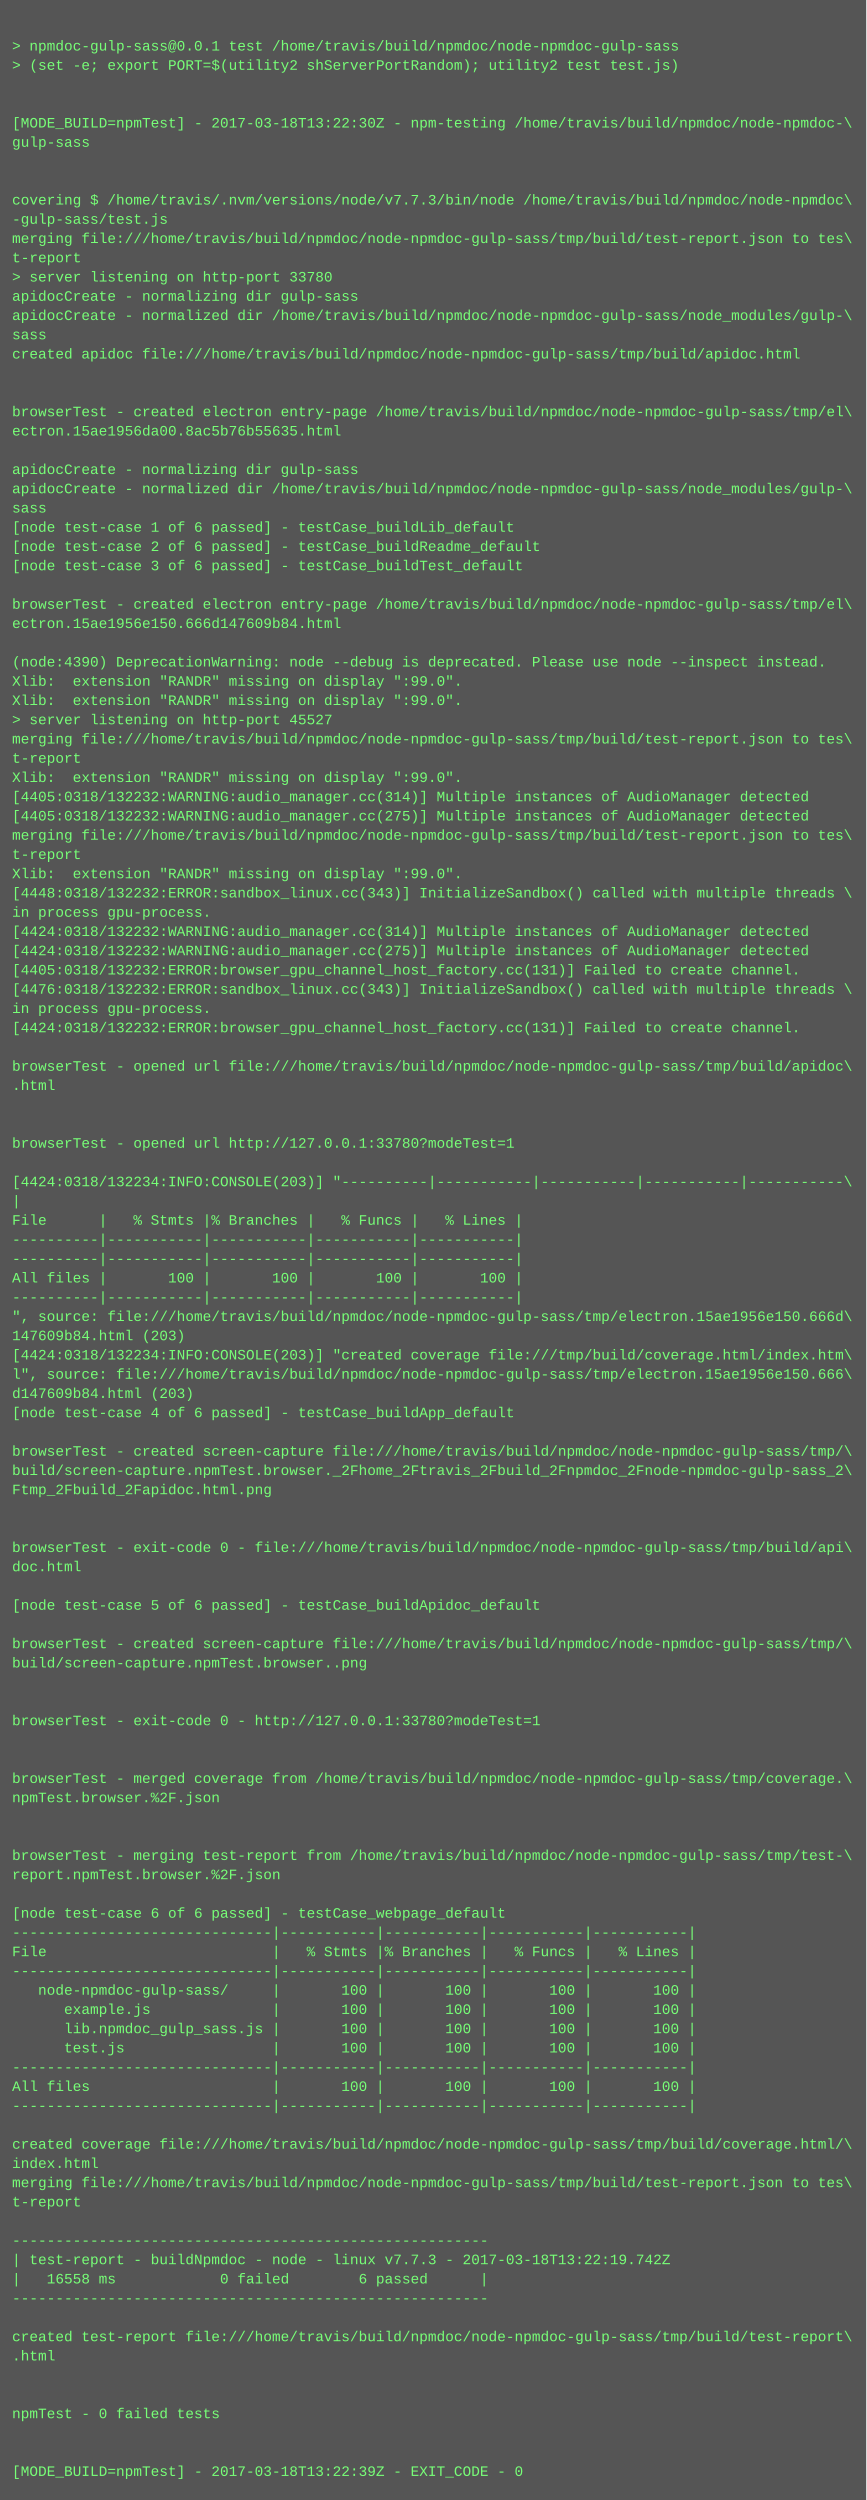
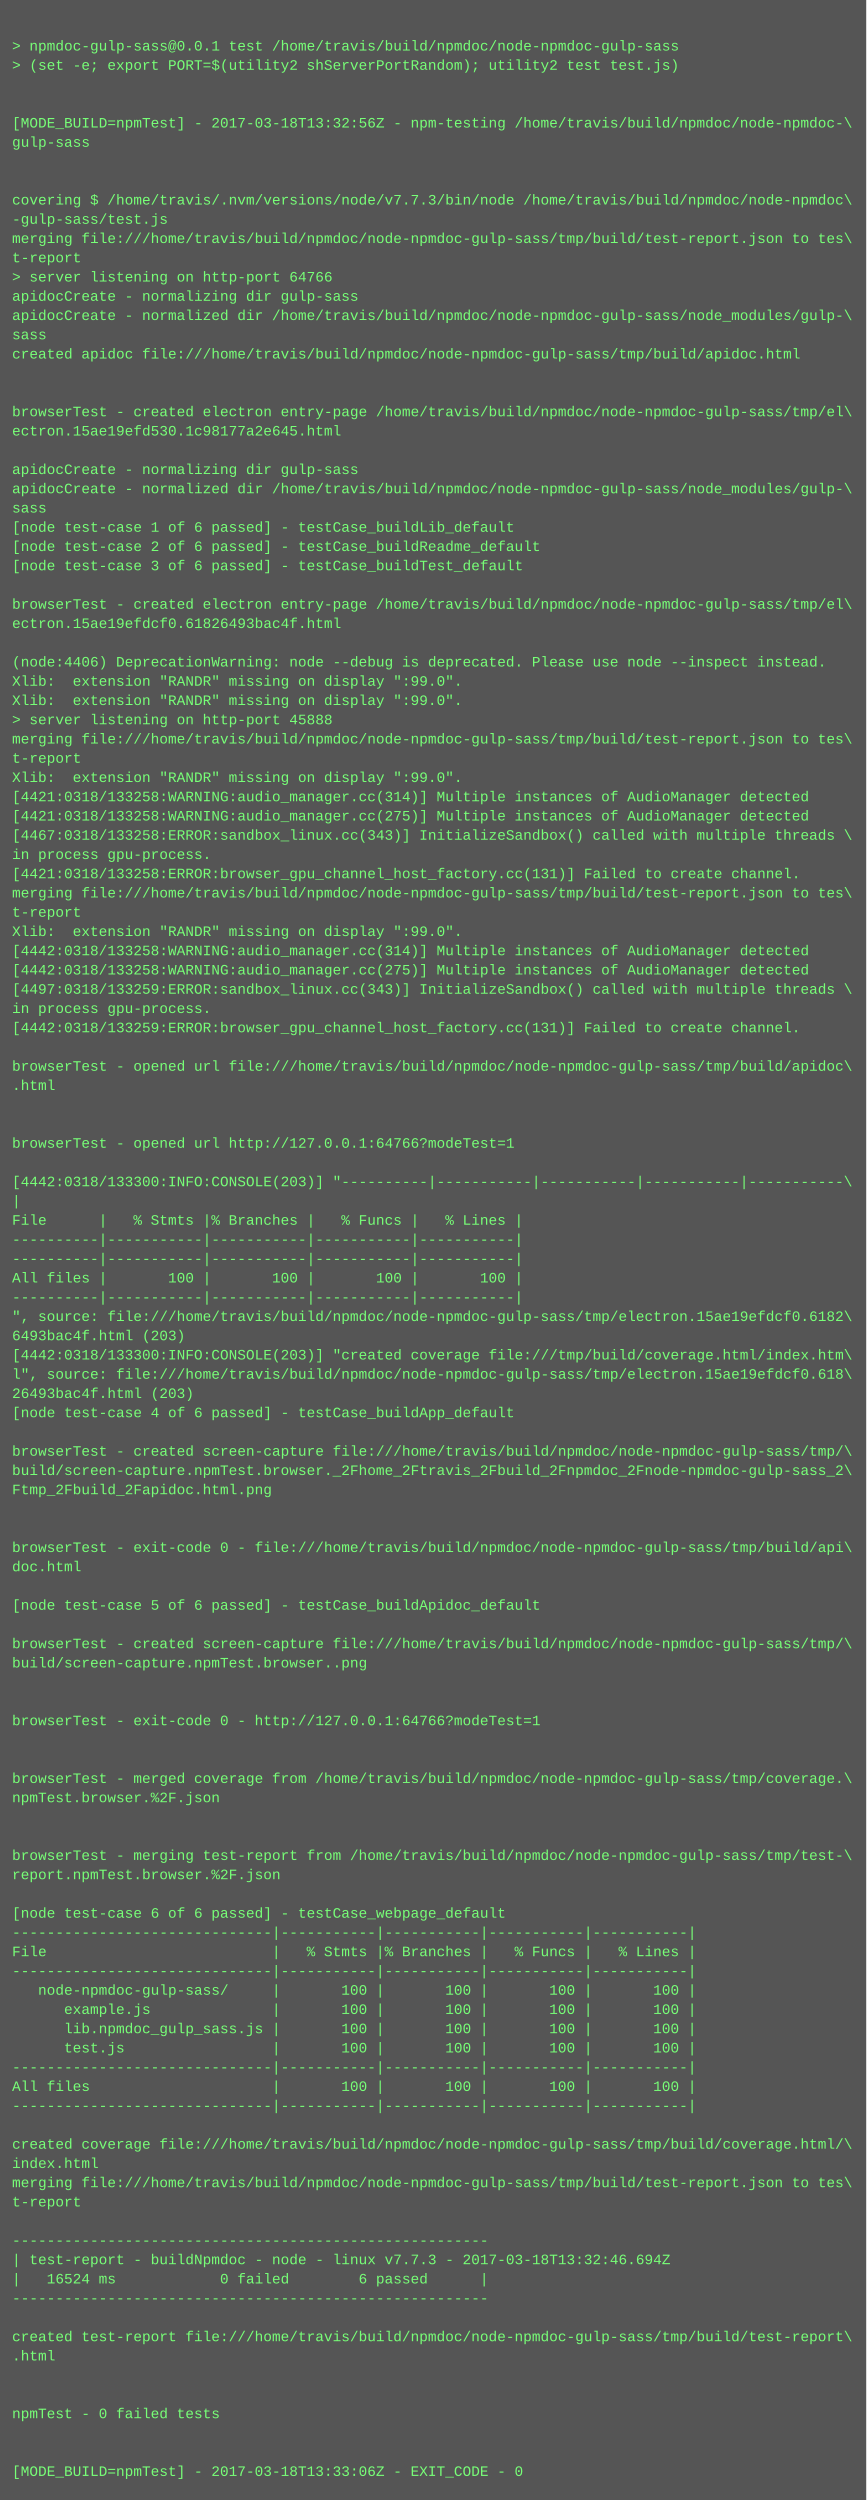
<svg xmlns="http://www.w3.org/2000/svg" height="2078" width="720">
  <rect height="2078" fill="#555" width="720" />
  <text fill="#7f7" font-family="Courier New" font-size="12" xml:space="preserve">
    <tspan x="10" y="26" />
    <tspan x="10" y="42">&gt; npmdoc-gulp-sass@0.0.1 test /home/travis/build/npmdoc/node-npmdoc-gulp-sass</tspan>
    <tspan x="10" y="58">&gt; (set -e; export PORT=$(utility2 shServerPortRandom); utility2 test test.js)</tspan>
    <tspan x="10" y="74" />
    <tspan x="10" y="90" />
-     <tspan x="10" y="106">[MODE_BUILD=npmTest] - 2017-03-18T13:22:30Z - npm-testing /home/travis/build/npmdoc/node-npmdoc-\</tspan>
+     <tspan x="10" y="106">[MODE_BUILD=npmTest] - 2017-03-18T13:32:56Z - npm-testing /home/travis/build/npmdoc/node-npmdoc-\</tspan>
    <tspan x="10" y="122">gulp-sass</tspan>
    <tspan x="10" y="138" />
    <tspan x="10" y="154" />
    <tspan x="10" y="170">covering $ /home/travis/.nvm/versions/node/v7.7.3/bin/node /home/travis/build/npmdoc/node-npmdoc\</tspan>
    <tspan x="10" y="186">-gulp-sass/test.js</tspan>
    <tspan x="10" y="202">merging file:///home/travis/build/npmdoc/node-npmdoc-gulp-sass/tmp/build/test-report.json to tes\</tspan>
    <tspan x="10" y="218">t-report</tspan>
-     <tspan x="10" y="234">&gt; server listening on http-port 33780</tspan>
+     <tspan x="10" y="234">&gt; server listening on http-port 64766</tspan>
    <tspan x="10" y="250">apidocCreate - normalizing dir gulp-sass</tspan>
    <tspan x="10" y="266">apidocCreate - normalized dir /home/travis/build/npmdoc/node-npmdoc-gulp-sass/node_modules/gulp-\</tspan>
    <tspan x="10" y="282">sass</tspan>
    <tspan x="10" y="298">created apidoc file:///home/travis/build/npmdoc/node-npmdoc-gulp-sass/tmp/build/apidoc.html</tspan>
    <tspan x="10" y="314" />
    <tspan x="10" y="330" />
    <tspan x="10" y="346">browserTest - created electron entry-page /home/travis/build/npmdoc/node-npmdoc-gulp-sass/tmp/el\</tspan>
-     <tspan x="10" y="362">ectron.15ae1956da00.8ac5b76b55635.html</tspan>
+     <tspan x="10" y="362">ectron.15ae19efd530.1c98177a2e645.html</tspan>
    <tspan x="10" y="378" />
    <tspan x="10" y="394">apidocCreate - normalizing dir gulp-sass</tspan>
    <tspan x="10" y="410">apidocCreate - normalized dir /home/travis/build/npmdoc/node-npmdoc-gulp-sass/node_modules/gulp-\</tspan>
    <tspan x="10" y="426">sass</tspan>
    <tspan x="10" y="442">[node test-case 1 of 6 passed] - testCase_buildLib_default</tspan>
    <tspan x="10" y="458">[node test-case 2 of 6 passed] - testCase_buildReadme_default</tspan>
    <tspan x="10" y="474">[node test-case 3 of 6 passed] - testCase_buildTest_default</tspan>
    <tspan x="10" y="490" />
    <tspan x="10" y="506">browserTest - created electron entry-page /home/travis/build/npmdoc/node-npmdoc-gulp-sass/tmp/el\</tspan>
-     <tspan x="10" y="522">ectron.15ae1956e150.666d147609b84.html</tspan>
+     <tspan x="10" y="522">ectron.15ae19efdcf0.61826493bac4f.html</tspan>
    <tspan x="10" y="538" />
-     <tspan x="10" y="554">(node:4390) DeprecationWarning: node --debug is deprecated. Please use node --inspect instead.</tspan>
+     <tspan x="10" y="554">(node:4406) DeprecationWarning: node --debug is deprecated. Please use node --inspect instead.</tspan>
    <tspan x="10" y="570">Xlib:  extension "RANDR" missing on display ":99.0".</tspan>
    <tspan x="10" y="586">Xlib:  extension "RANDR" missing on display ":99.0".</tspan>
-     <tspan x="10" y="602">&gt; server listening on http-port 45527</tspan>
+     <tspan x="10" y="602">&gt; server listening on http-port 45888</tspan>
    <tspan x="10" y="618">merging file:///home/travis/build/npmdoc/node-npmdoc-gulp-sass/tmp/build/test-report.json to tes\</tspan>
    <tspan x="10" y="634">t-report</tspan>
    <tspan x="10" y="650">Xlib:  extension "RANDR" missing on display ":99.0".</tspan>
-     <tspan x="10" y="666">[4405:0318/132232:WARNING:audio_manager.cc(314)] Multiple instances of AudioManager detected</tspan>
-     <tspan x="10" y="682">[4405:0318/132232:WARNING:audio_manager.cc(275)] Multiple instances of AudioManager detected</tspan>
-     <tspan x="10" y="698">merging file:///home/travis/build/npmdoc/node-npmdoc-gulp-sass/tmp/build/test-report.json to tes\</tspan>
-     <tspan x="10" y="714">t-report</tspan>
-     <tspan x="10" y="730">Xlib:  extension "RANDR" missing on display ":99.0".</tspan>
-     <tspan x="10" y="746">[4448:0318/132232:ERROR:sandbox_linux.cc(343)] InitializeSandbox() called with multiple threads \</tspan>
-     <tspan x="10" y="762">in process gpu-process. </tspan>
-     <tspan x="10" y="778">[4424:0318/132232:WARNING:audio_manager.cc(314)] Multiple instances of AudioManager detected</tspan>
-     <tspan x="10" y="794">[4424:0318/132232:WARNING:audio_manager.cc(275)] Multiple instances of AudioManager detected</tspan>
-     <tspan x="10" y="810">[4405:0318/132232:ERROR:browser_gpu_channel_host_factory.cc(131)] Failed to create channel.</tspan>
-     <tspan x="10" y="826">[4476:0318/132232:ERROR:sandbox_linux.cc(343)] InitializeSandbox() called with multiple threads \</tspan>
+     <tspan x="10" y="666">[4421:0318/133258:WARNING:audio_manager.cc(314)] Multiple instances of AudioManager detected</tspan>
+     <tspan x="10" y="682">[4421:0318/133258:WARNING:audio_manager.cc(275)] Multiple instances of AudioManager detected</tspan>
+     <tspan x="10" y="698">[4467:0318/133258:ERROR:sandbox_linux.cc(343)] InitializeSandbox() called with multiple threads \</tspan>
+     <tspan x="10" y="714">in process gpu-process. </tspan>
+     <tspan x="10" y="730">[4421:0318/133258:ERROR:browser_gpu_channel_host_factory.cc(131)] Failed to create channel.</tspan>
+     <tspan x="10" y="746">merging file:///home/travis/build/npmdoc/node-npmdoc-gulp-sass/tmp/build/test-report.json to tes\</tspan>
+     <tspan x="10" y="762">t-report</tspan>
+     <tspan x="10" y="778">Xlib:  extension "RANDR" missing on display ":99.0".</tspan>
+     <tspan x="10" y="794">[4442:0318/133258:WARNING:audio_manager.cc(314)] Multiple instances of AudioManager detected</tspan>
+     <tspan x="10" y="810">[4442:0318/133258:WARNING:audio_manager.cc(275)] Multiple instances of AudioManager detected</tspan>
+     <tspan x="10" y="826">[4497:0318/133259:ERROR:sandbox_linux.cc(343)] InitializeSandbox() called with multiple threads \</tspan>
    <tspan x="10" y="842">in process gpu-process. </tspan>
-     <tspan x="10" y="858">[4424:0318/132232:ERROR:browser_gpu_channel_host_factory.cc(131)] Failed to create channel.</tspan>
+     <tspan x="10" y="858">[4442:0318/133259:ERROR:browser_gpu_channel_host_factory.cc(131)] Failed to create channel.</tspan>
    <tspan x="10" y="874" />
    <tspan x="10" y="890">browserTest - opened url file:///home/travis/build/npmdoc/node-npmdoc-gulp-sass/tmp/build/apidoc\</tspan>
    <tspan x="10" y="906">.html</tspan>
    <tspan x="10" y="922" />
    <tspan x="10" y="938" />
-     <tspan x="10" y="954">browserTest - opened url http://127.0.0.1:33780?modeTest=1</tspan>
+     <tspan x="10" y="954">browserTest - opened url http://127.0.0.1:64766?modeTest=1</tspan>
    <tspan x="10" y="970" />
-     <tspan x="10" y="986">[4424:0318/132234:INFO:CONSOLE(203)] "----------|-----------|-----------|-----------|-----------\</tspan>
+     <tspan x="10" y="986">[4442:0318/133300:INFO:CONSOLE(203)] "----------|-----------|-----------|-----------|-----------\</tspan>
    <tspan x="10" y="1002">|</tspan>
    <tspan x="10" y="1018">File      |   % Stmts |% Branches |   % Funcs |   % Lines |</tspan>
    <tspan x="10" y="1034">----------|-----------|-----------|-----------|-----------|</tspan>
    <tspan x="10" y="1050">----------|-----------|-----------|-----------|-----------|</tspan>
    <tspan x="10" y="1066">All files |       100 |       100 |       100 |       100 |</tspan>
    <tspan x="10" y="1082">----------|-----------|-----------|-----------|-----------|</tspan>
-     <tspan x="10" y="1098">", source: file:///home/travis/build/npmdoc/node-npmdoc-gulp-sass/tmp/electron.15ae1956e150.666d\</tspan>
-     <tspan x="10" y="1114">147609b84.html (203)</tspan>
-     <tspan x="10" y="1130">[4424:0318/132234:INFO:CONSOLE(203)] "created coverage file:///tmp/build/coverage.html/index.htm\</tspan>
-     <tspan x="10" y="1146">l", source: file:///home/travis/build/npmdoc/node-npmdoc-gulp-sass/tmp/electron.15ae1956e150.666\</tspan>
-     <tspan x="10" y="1162">d147609b84.html (203)</tspan>
+     <tspan x="10" y="1098">", source: file:///home/travis/build/npmdoc/node-npmdoc-gulp-sass/tmp/electron.15ae19efdcf0.6182\</tspan>
+     <tspan x="10" y="1114">6493bac4f.html (203)</tspan>
+     <tspan x="10" y="1130">[4442:0318/133300:INFO:CONSOLE(203)] "created coverage file:///tmp/build/coverage.html/index.htm\</tspan>
+     <tspan x="10" y="1146">l", source: file:///home/travis/build/npmdoc/node-npmdoc-gulp-sass/tmp/electron.15ae19efdcf0.618\</tspan>
+     <tspan x="10" y="1162">26493bac4f.html (203)</tspan>
    <tspan x="10" y="1178">[node test-case 4 of 6 passed] - testCase_buildApp_default</tspan>
    <tspan x="10" y="1194" />
    <tspan x="10" y="1210">browserTest - created screen-capture file:///home/travis/build/npmdoc/node-npmdoc-gulp-sass/tmp/\</tspan>
    <tspan x="10" y="1226">build/screen-capture.npmTest.browser._2Fhome_2Ftravis_2Fbuild_2Fnpmdoc_2Fnode-npmdoc-gulp-sass_2\</tspan>
    <tspan x="10" y="1242">Ftmp_2Fbuild_2Fapidoc.html.png</tspan>
    <tspan x="10" y="1258" />
    <tspan x="10" y="1274" />
    <tspan x="10" y="1290">browserTest - exit-code 0 - file:///home/travis/build/npmdoc/node-npmdoc-gulp-sass/tmp/build/api\</tspan>
    <tspan x="10" y="1306">doc.html</tspan>
    <tspan x="10" y="1322" />
    <tspan x="10" y="1338">[node test-case 5 of 6 passed] - testCase_buildApidoc_default</tspan>
    <tspan x="10" y="1354" />
    <tspan x="10" y="1370">browserTest - created screen-capture file:///home/travis/build/npmdoc/node-npmdoc-gulp-sass/tmp/\</tspan>
    <tspan x="10" y="1386">build/screen-capture.npmTest.browser..png</tspan>
    <tspan x="10" y="1402" />
    <tspan x="10" y="1418" />
-     <tspan x="10" y="1434">browserTest - exit-code 0 - http://127.0.0.1:33780?modeTest=1</tspan>
+     <tspan x="10" y="1434">browserTest - exit-code 0 - http://127.0.0.1:64766?modeTest=1</tspan>
    <tspan x="10" y="1450" />
    <tspan x="10" y="1466" />
    <tspan x="10" y="1482">browserTest - merged coverage from /home/travis/build/npmdoc/node-npmdoc-gulp-sass/tmp/coverage.\</tspan>
    <tspan x="10" y="1498">npmTest.browser.%2F.json</tspan>
    <tspan x="10" y="1514" />
    <tspan x="10" y="1530" />
    <tspan x="10" y="1546">browserTest - merging test-report from /home/travis/build/npmdoc/node-npmdoc-gulp-sass/tmp/test-\</tspan>
    <tspan x="10" y="1562">report.npmTest.browser.%2F.json</tspan>
    <tspan x="10" y="1578" />
    <tspan x="10" y="1594">[node test-case 6 of 6 passed] - testCase_webpage_default</tspan>
    <tspan x="10" y="1610">------------------------------|-----------|-----------|-----------|-----------|</tspan>
    <tspan x="10" y="1626">File                          |   % Stmts |% Branches |   % Funcs |   % Lines |</tspan>
    <tspan x="10" y="1642">------------------------------|-----------|-----------|-----------|-----------|</tspan>
    <tspan x="10" y="1658">   node-npmdoc-gulp-sass/     |       100 |       100 |       100 |       100 |</tspan>
    <tspan x="10" y="1674">      example.js              |       100 |       100 |       100 |       100 |</tspan>
    <tspan x="10" y="1690">      lib.npmdoc_gulp_sass.js |       100 |       100 |       100 |       100 |</tspan>
    <tspan x="10" y="1706">      test.js                 |       100 |       100 |       100 |       100 |</tspan>
    <tspan x="10" y="1722">------------------------------|-----------|-----------|-----------|-----------|</tspan>
    <tspan x="10" y="1738">All files                     |       100 |       100 |       100 |       100 |</tspan>
    <tspan x="10" y="1754">------------------------------|-----------|-----------|-----------|-----------|</tspan>
    <tspan x="10" y="1770" />
    <tspan x="10" y="1786">created coverage file:///home/travis/build/npmdoc/node-npmdoc-gulp-sass/tmp/build/coverage.html/\</tspan>
    <tspan x="10" y="1802">index.html</tspan>
    <tspan x="10" y="1818">merging file:///home/travis/build/npmdoc/node-npmdoc-gulp-sass/tmp/build/test-report.json to tes\</tspan>
    <tspan x="10" y="1834">t-report</tspan>
    <tspan x="10" y="1850" />
    <tspan x="10" y="1866">-------------------------------------------------------</tspan>
-     <tspan x="10" y="1882">| test-report - buildNpmdoc - node - linux v7.7.3 - 2017-03-18T13:22:19.742Z</tspan>
-     <tspan x="10" y="1898">|   16558 ms            0 failed        6 passed      |</tspan>
+     <tspan x="10" y="1882">| test-report - buildNpmdoc - node - linux v7.7.3 - 2017-03-18T13:32:46.694Z</tspan>
+     <tspan x="10" y="1898">|   16524 ms            0 failed        6 passed      |</tspan>
    <tspan x="10" y="1914">-------------------------------------------------------</tspan>
    <tspan x="10" y="1930" />
    <tspan x="10" y="1946">created test-report file:///home/travis/build/npmdoc/node-npmdoc-gulp-sass/tmp/build/test-report\</tspan>
    <tspan x="10" y="1962">.html</tspan>
    <tspan x="10" y="1978" />
    <tspan x="10" y="1994" />
    <tspan x="10" y="2010">npmTest - 0 failed tests</tspan>
    <tspan x="10" y="2026" />
    <tspan x="10" y="2042" />
-     <tspan x="10" y="2058">[MODE_BUILD=npmTest] - 2017-03-18T13:22:39Z - EXIT_CODE - 0</tspan>
+     <tspan x="10" y="2058">[MODE_BUILD=npmTest] - 2017-03-18T13:33:06Z - EXIT_CODE - 0</tspan>
  </text>
</svg>
